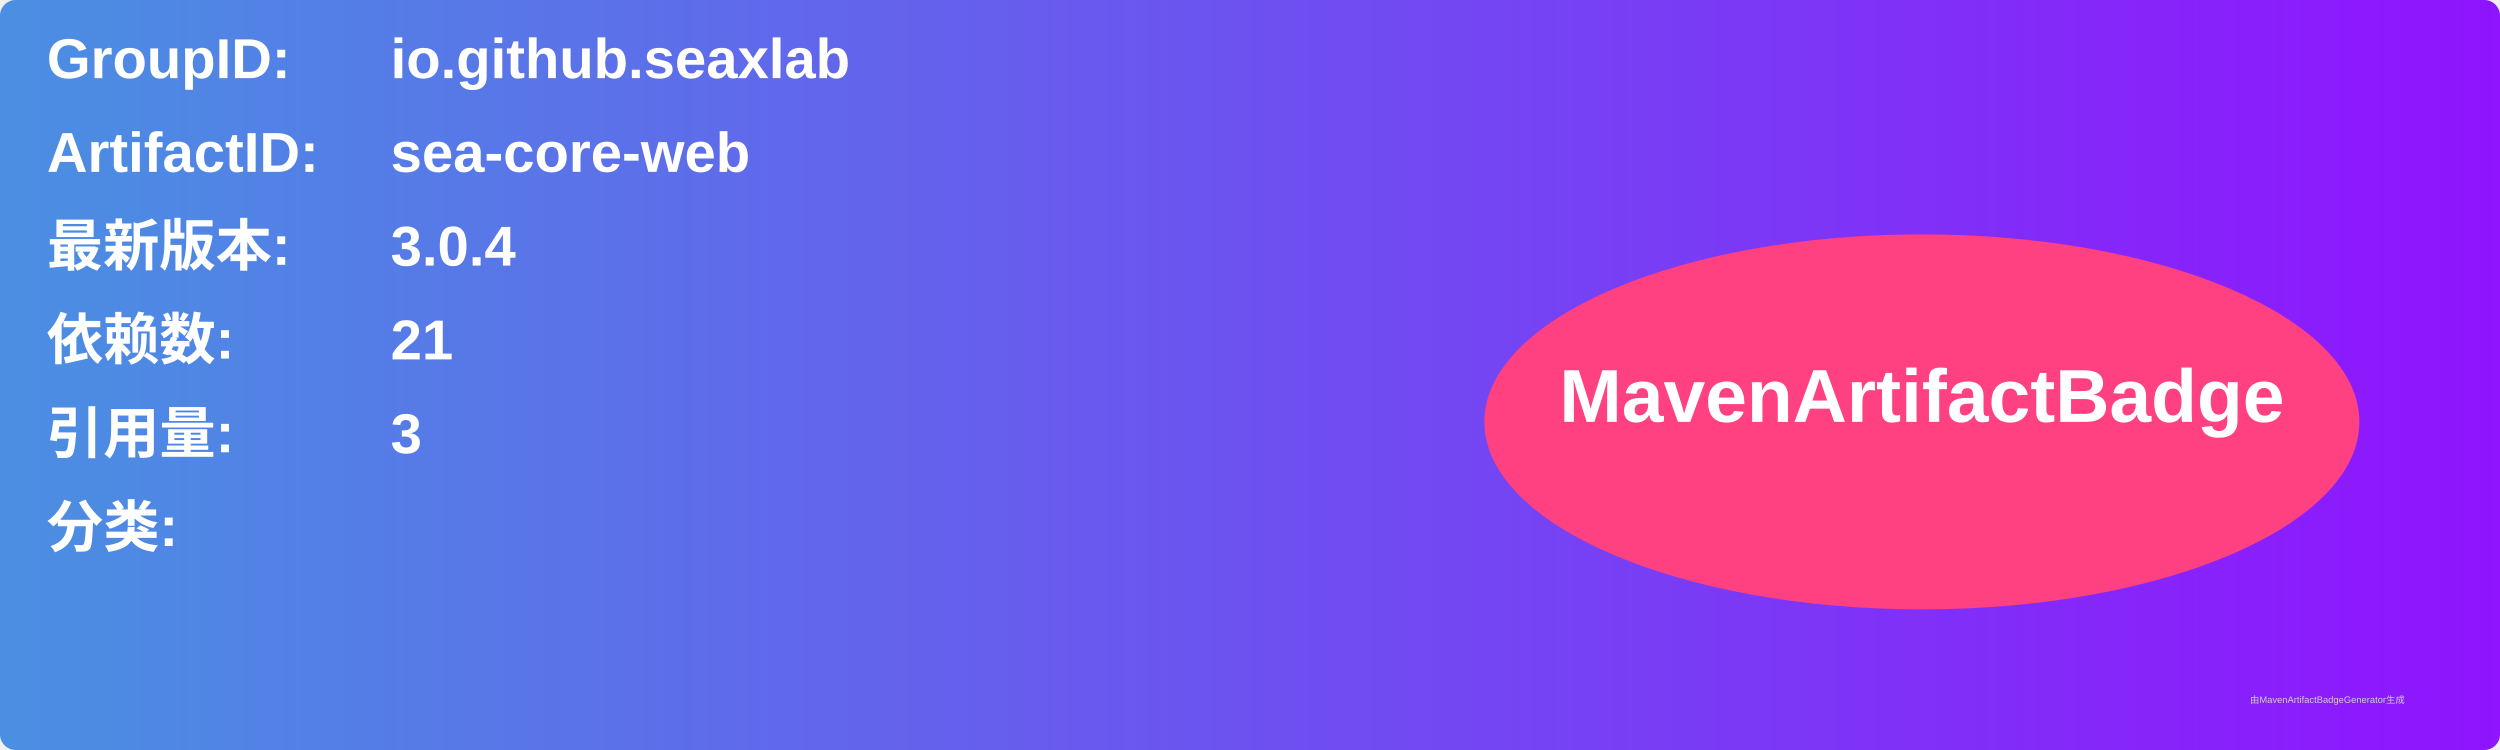
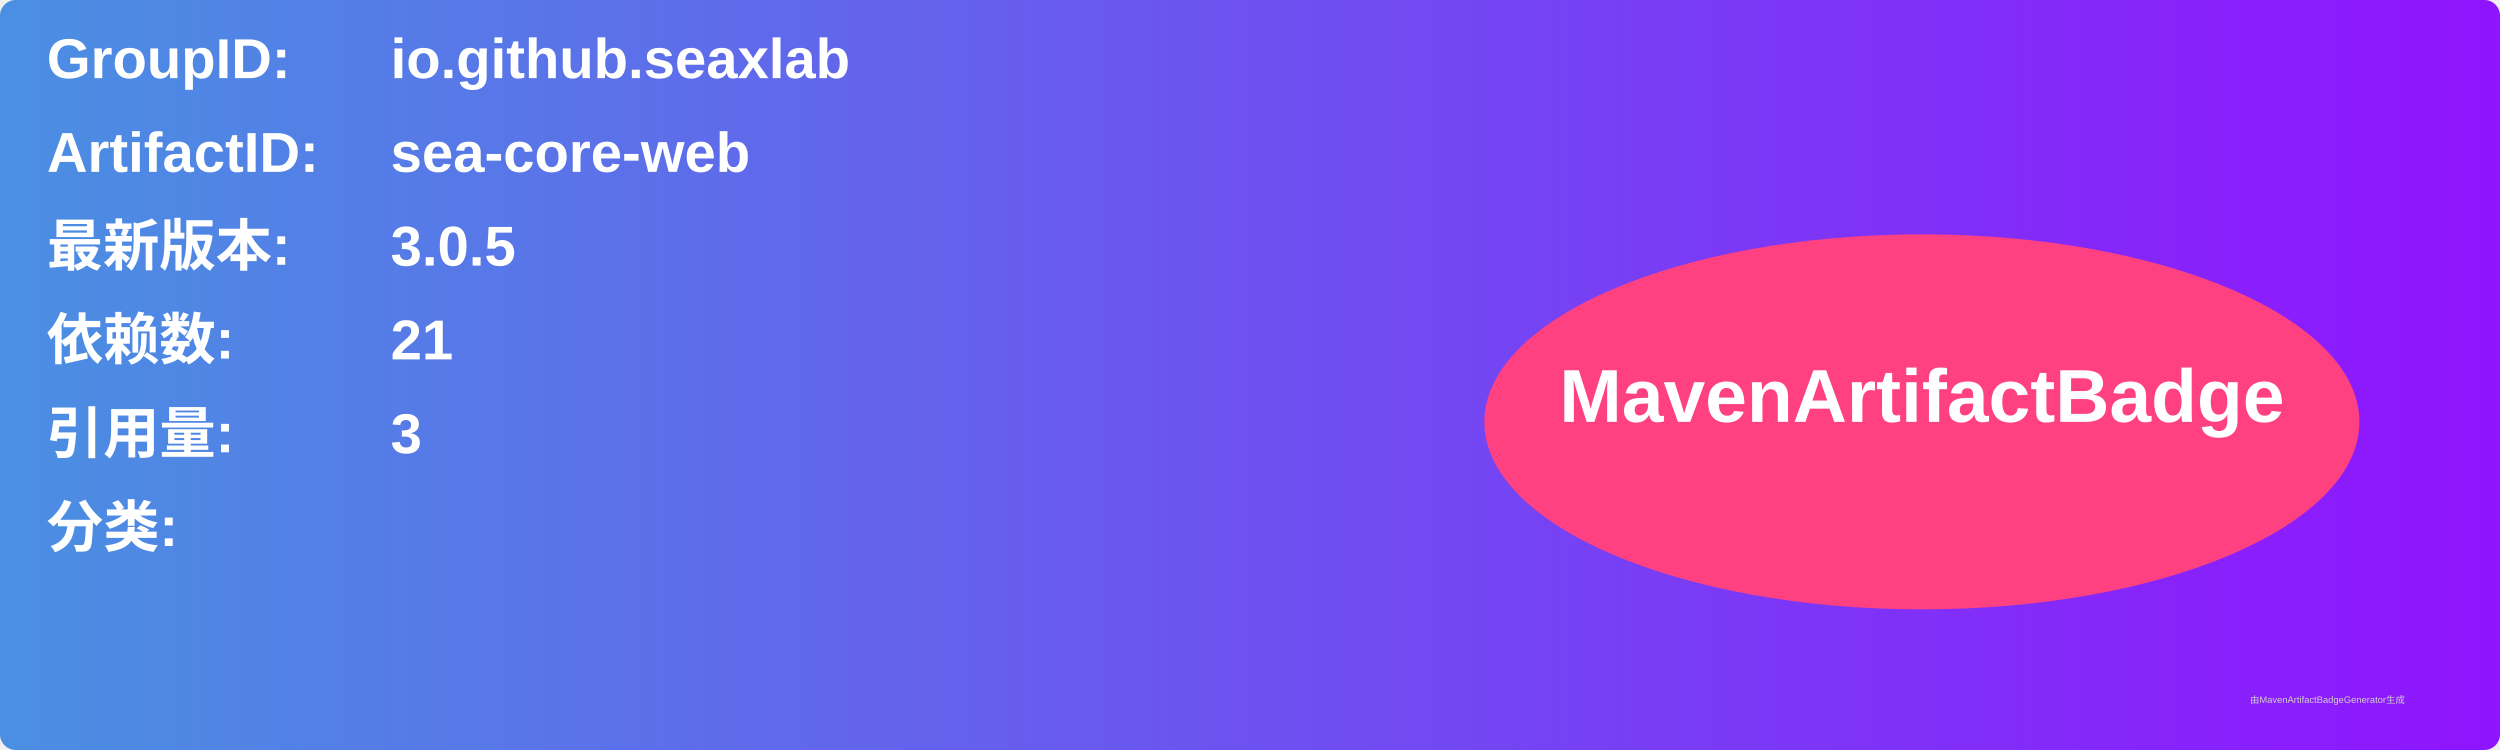
<svg xmlns="http://www.w3.org/2000/svg" width="800" height="240" viewBox="0 0 800 240">
  <linearGradient id="grad" x1="0%" y1="0%" x2="100%" y2="0%">
    <stop offset="0%" stop-color="#4a90e2" />
    <stop offset="100%" stop-color="#9013fe" />
  </linearGradient>
  <rect width="100%" height="100%" rx="5" ry="5" fill="url(#grad)" />
  <g transform="translate(15, 15)">
    <text x="0" y="10" font-family="Arial" font-size="18" fill="white" font-weight="bold" width="260">GroupID:</text>
    <text x="110" y="10" font-family="Arial" font-size="18" fill="white" font-weight="bold" width="460">io.github.seaxlab</text>
    <text x="0" y="40" font-family="Arial" font-size="18" fill="white" font-weight="bold" width="260">ArtifactID:</text>
    <text x="110" y="40" font-family="Arial" font-size="18" fill="white" font-weight="bold" width="460">sea-core-web</text>
    <text x="0" y="70" font-family="Arial" font-size="18" fill="white" font-weight="bold">最新版本:</text>
    <text x="110" y="70" font-family="Arial" font-size="18" fill="white" font-weight="bold">
-       <tspan font-weight="bold">3.0.4</tspan>
+       <tspan font-weight="bold">3.0.5</tspan>
    </text>
    <text x="0" y="100" font-family="Arial" font-size="18" fill="white" font-weight="bold">依赖数: </text>
    <text x="110" y="100" font-family="Arial" font-size="18" fill="white">
      <tspan font-weight="bold">21</tspan>
    </text>
    <text x="0" y="130" font-family="Arial" font-size="18" fill="white" font-weight="bold">引用量: </text>
    <text x="110" y="130" font-family="Arial" font-size="18" fill="white">
      <tspan font-weight="bold">3</tspan>
    </text>
    <text x="0" y="160" font-family="Arial" font-size="18" fill="white" font-weight="bold">分类:</text>
    <text x="10" y="190" font-family="Arial" font-size="10" fill="white">
      <tspan font-weight="bold" />
    </text>
    <ellipse cx="600" cy="120" rx="140" ry="60" fill="#ff4081" />
    <text x="600" y="120" text-anchor="middle" font-family="Arial" font-size="24" fill="white" font-weight="bold">MavenArtifactBadge</text>
  </g>
  <text x="720" y="225" font-family="Arial" font-size="3" fill="#d0d0d0">由MavenArtifactBadgeGenerator生成</text>
</svg>
